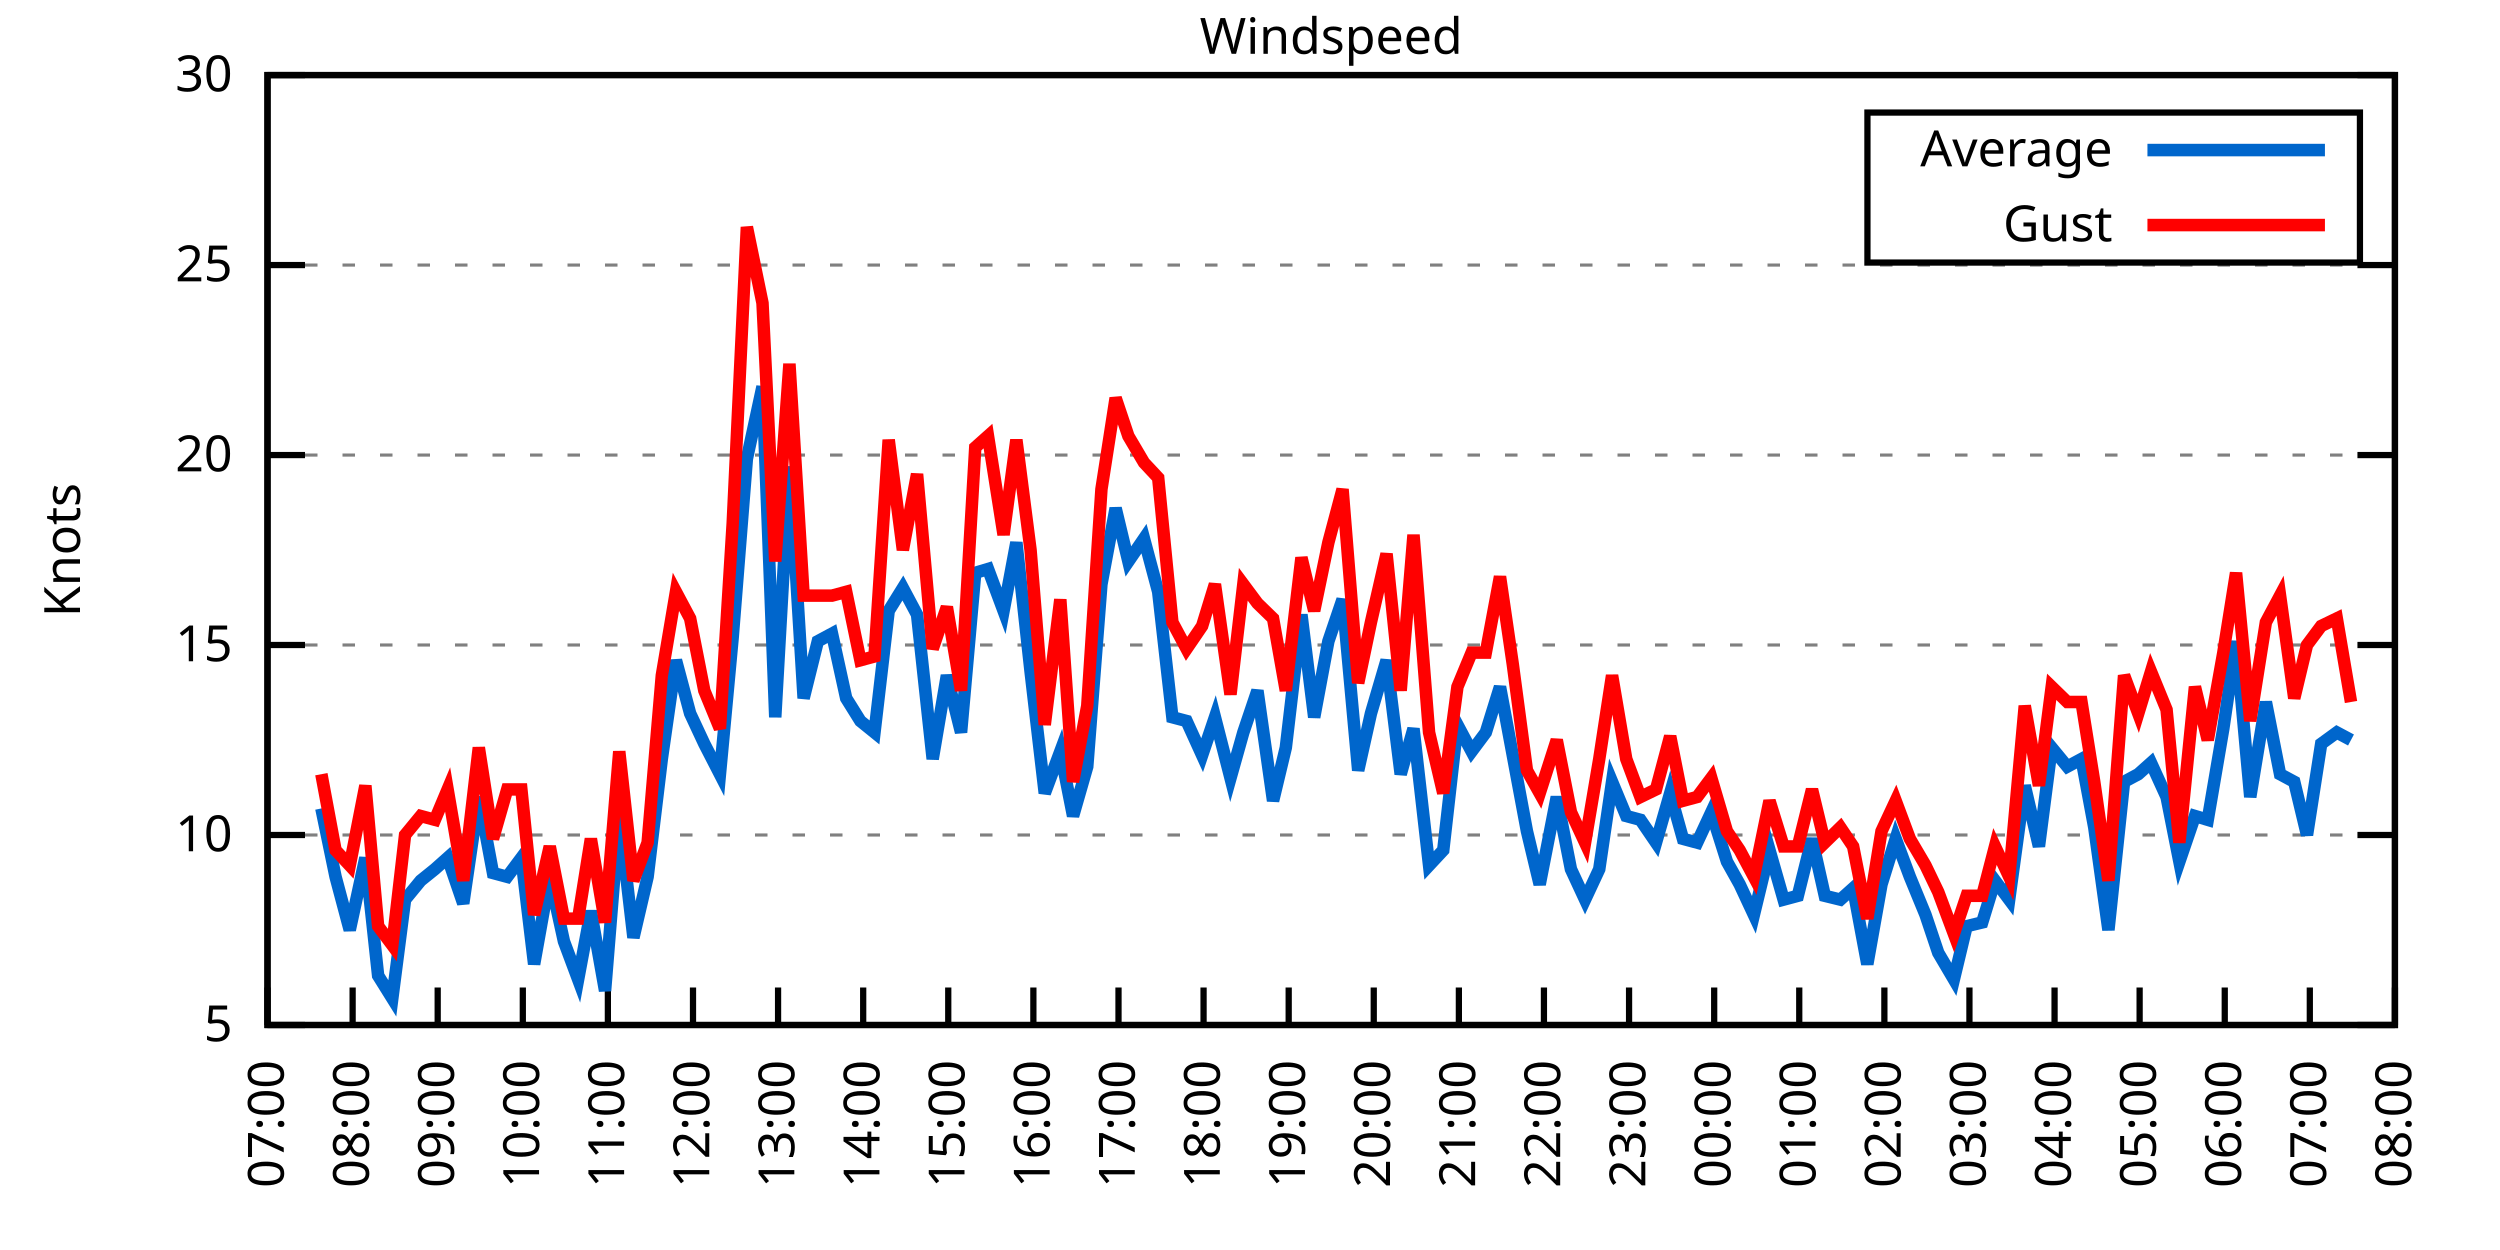
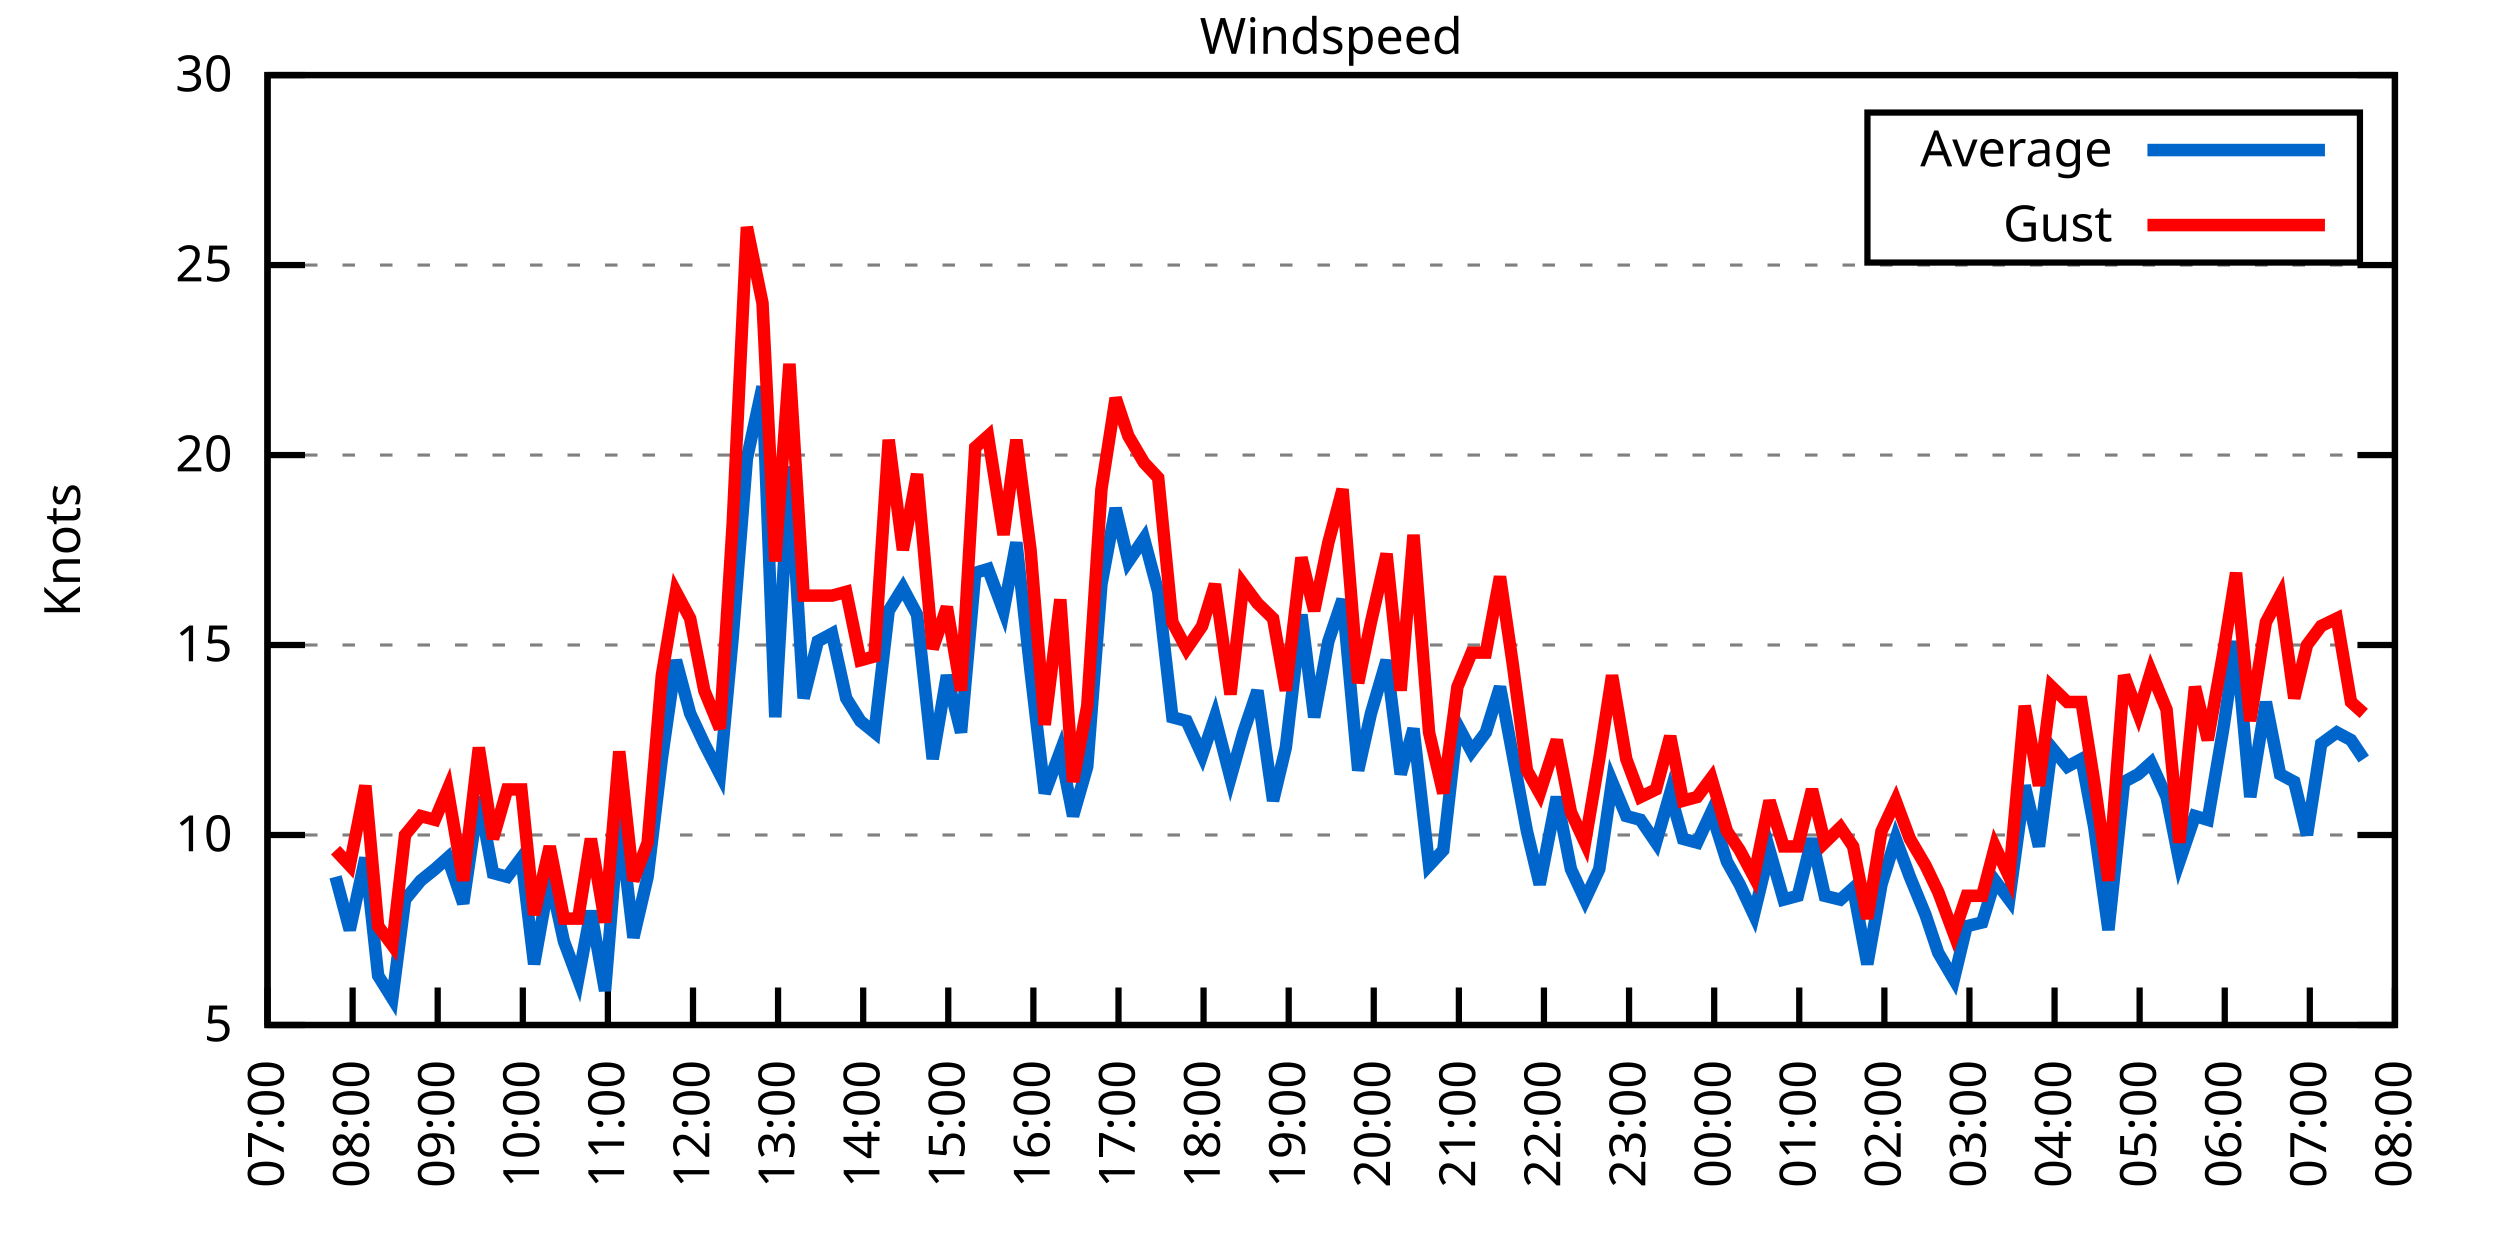
<svg xmlns="http://www.w3.org/2000/svg" xmlns:xlink="http://www.w3.org/1999/xlink" width="400" height="200" viewBox="0 0 400 200">
  <g id="gnuplot_canvas">
    <rect x="0" y="0" width="400" height="200" fill="none" />
    <defs>
      <circle id="gpDot" r="0.5" stroke-width="0.5" stroke="currentColor" />
      <path id="gpPt0" stroke-width="0.333" stroke="currentColor" d="M-1,0 h2 M0,-1 v2" />
      <path id="gpPt1" stroke-width="0.333" stroke="currentColor" d="M-1,-1 L1,1 M1,-1 L-1,1" />
      <path id="gpPt2" stroke-width="0.333" stroke="currentColor" d="M-1,0 L1,0 M0,-1 L0,1 M-1,-1 L1,1 M-1,1 L1,-1" />
      <rect id="gpPt3" stroke-width="0.333" stroke="currentColor" x="-1" y="-1" width="2" height="2" />
      <rect id="gpPt4" stroke-width="0.333" stroke="currentColor" fill="currentColor" x="-1" y="-1" width="2" height="2" />
      <circle id="gpPt5" stroke-width="0.333" stroke="currentColor" cx="0" cy="0" r="1" />
      <use xlink:href="#gpPt5" id="gpPt6" fill="currentColor" stroke="none" />
      <path id="gpPt7" stroke-width="0.333" stroke="currentColor" d="M0,-1.33 L-1.33,0.67 L1.33,0.67 z" />
      <use xlink:href="#gpPt7" id="gpPt8" fill="currentColor" stroke="none" />
      <use xlink:href="#gpPt7" id="gpPt9" stroke="currentColor" transform="rotate(180)" />
      <use xlink:href="#gpPt9" id="gpPt10" fill="currentColor" stroke="none" />
      <use xlink:href="#gpPt3" id="gpPt11" stroke="currentColor" transform="rotate(45)" />
      <use xlink:href="#gpPt11" id="gpPt12" fill="currentColor" stroke="none" />
      <path id="gpPt13" stroke-width="0.333" stroke="currentColor" d="M0,1.330 L1.265,0.411 L0.782,-1.067 L-0.782,-1.076 L-1.265,0.411 z" />
      <use xlink:href="#gpPt13" id="gpPt14" fill="currentColor" stroke="none" />
      <filter id="textbox" filterUnits="objectBoundingBox" x="0" y="0" height="1" width="1">
        <feFlood flood-color="white" flood-opacity="1" result="bgnd" />
        <feComposite in="SourceGraphic" in2="bgnd" operator="atop" />
      </filter>
      <filter id="greybox" filterUnits="objectBoundingBox" x="0" y="0" height="1" width="1">
        <feFlood flood-color="lightgrey" flood-opacity="1" result="grey" />
        <feComposite in="SourceGraphic" in2="grey" operator="atop" />
      </filter>
    </defs>
    <g fill="none" color="white" stroke="currentColor" stroke-width="1.00" stroke-linecap="butt" stroke-linejoin="miter">
</g>
    <g fill="none" color="black" stroke="currentColor" stroke-width="1.00" stroke-linecap="butt" stroke-linejoin="miter">
      <g stroke="none" shape-rendering="crispEdges">
        <polygon fill="rgb(255, 255, 255)" points="42.80,164.00 383.18,164.00 383.18,12.02 42.80,12.02 " />
      </g>
    </g>
    <g fill="none" color="black" stroke="currentColor" stroke-width="1.00" stroke-linecap="butt" stroke-linejoin="miter">
</g>
    <g fill="none" color="black" stroke="black" stroke-width="0.50" stroke-linecap="butt" stroke-linejoin="miter">
</g>
    <g fill="none" color="gray" stroke="currentColor" stroke-width="0.50" stroke-linecap="butt" stroke-linejoin="miter">
      <path stroke="gray" stroke-dasharray="2,4" class="gridline" d="M42.80,164.00 L383.19,164.00  " />
    </g>
    <g fill="none" color="gray" stroke="gray" stroke-width="1.00" stroke-linecap="butt" stroke-linejoin="miter">
</g>
    <g fill="none" color="black" stroke="currentColor" stroke-width="1.00" stroke-linecap="butt" stroke-linejoin="miter">
      <path stroke="black" d="M42.80,164.00 L48.80,164.00 M383.19,164.00 L377.19,164.00  " />
      <g transform="translate(37.20,166.60)" stroke="none" fill="black" font-family="Sans" font-size="8.00" text-anchor="end">
        <text>
          <tspan font-family="Sans"> 5</tspan>
        </text>
      </g>
    </g>
    <g fill="none" color="black" stroke="currentColor" stroke-width="1.00" stroke-linecap="butt" stroke-linejoin="miter">
</g>
    <g fill="none" color="black" stroke="black" stroke-width="0.50" stroke-linecap="butt" stroke-linejoin="miter">
</g>
    <g fill="none" color="gray" stroke="currentColor" stroke-width="0.50" stroke-linecap="butt" stroke-linejoin="miter">
      <path stroke="gray" stroke-dasharray="2,4" class="gridline" d="M42.80,133.60 L383.19,133.60  " />
    </g>
    <g fill="none" color="gray" stroke="gray" stroke-width="1.00" stroke-linecap="butt" stroke-linejoin="miter">
</g>
    <g fill="none" color="black" stroke="currentColor" stroke-width="1.00" stroke-linecap="butt" stroke-linejoin="miter">
      <path stroke="black" d="M42.80,133.60 L48.80,133.60 M383.19,133.60 L377.19,133.60  " />
      <g transform="translate(37.20,136.20)" stroke="none" fill="black" font-family="Sans" font-size="8.00" text-anchor="end">
        <text>
          <tspan font-family="Sans"> 10</tspan>
        </text>
      </g>
    </g>
    <g fill="none" color="black" stroke="currentColor" stroke-width="1.00" stroke-linecap="butt" stroke-linejoin="miter">
</g>
    <g fill="none" color="black" stroke="black" stroke-width="0.50" stroke-linecap="butt" stroke-linejoin="miter">
</g>
    <g fill="none" color="gray" stroke="currentColor" stroke-width="0.50" stroke-linecap="butt" stroke-linejoin="miter">
      <path stroke="gray" stroke-dasharray="2,4" class="gridline" d="M42.80,103.20 L383.19,103.20  " />
    </g>
    <g fill="none" color="gray" stroke="gray" stroke-width="1.00" stroke-linecap="butt" stroke-linejoin="miter">
</g>
    <g fill="none" color="black" stroke="currentColor" stroke-width="1.00" stroke-linecap="butt" stroke-linejoin="miter">
      <path stroke="black" d="M42.80,103.20 L48.80,103.20 M383.19,103.20 L377.19,103.20  " />
      <g transform="translate(37.20,105.80)" stroke="none" fill="black" font-family="Sans" font-size="8.00" text-anchor="end">
        <text>
          <tspan font-family="Sans"> 15</tspan>
        </text>
      </g>
    </g>
    <g fill="none" color="black" stroke="currentColor" stroke-width="1.00" stroke-linecap="butt" stroke-linejoin="miter">
</g>
    <g fill="none" color="black" stroke="black" stroke-width="0.50" stroke-linecap="butt" stroke-linejoin="miter">
</g>
    <g fill="none" color="gray" stroke="currentColor" stroke-width="0.50" stroke-linecap="butt" stroke-linejoin="miter">
      <path stroke="gray" stroke-dasharray="2,4" class="gridline" d="M42.80,72.81 L383.19,72.81  " />
    </g>
    <g fill="none" color="gray" stroke="gray" stroke-width="1.00" stroke-linecap="butt" stroke-linejoin="miter">
</g>
    <g fill="none" color="black" stroke="currentColor" stroke-width="1.00" stroke-linecap="butt" stroke-linejoin="miter">
      <path stroke="black" d="M42.80,72.81 L48.80,72.81 M383.19,72.81 L377.19,72.81  " />
      <g transform="translate(37.20,75.41)" stroke="none" fill="black" font-family="Sans" font-size="8.00" text-anchor="end">
        <text>
          <tspan font-family="Sans"> 20</tspan>
        </text>
      </g>
    </g>
    <g fill="none" color="black" stroke="currentColor" stroke-width="1.00" stroke-linecap="butt" stroke-linejoin="miter">
</g>
    <g fill="none" color="black" stroke="black" stroke-width="0.50" stroke-linecap="butt" stroke-linejoin="miter">
</g>
    <g fill="none" color="gray" stroke="currentColor" stroke-width="0.50" stroke-linecap="butt" stroke-linejoin="miter">
      <path stroke="gray" stroke-dasharray="2,4" class="gridline" d="M42.80,42.41 L383.19,42.41  " />
    </g>
    <g fill="none" color="gray" stroke="gray" stroke-width="1.00" stroke-linecap="butt" stroke-linejoin="miter">
</g>
    <g fill="none" color="black" stroke="currentColor" stroke-width="1.00" stroke-linecap="butt" stroke-linejoin="miter">
      <path stroke="black" d="M42.80,42.41 L48.80,42.41 M383.19,42.41 L377.19,42.41  " />
      <g transform="translate(37.20,45.01)" stroke="none" fill="black" font-family="Sans" font-size="8.00" text-anchor="end">
        <text>
          <tspan font-family="Sans"> 25</tspan>
        </text>
      </g>
    </g>
    <g fill="none" color="black" stroke="currentColor" stroke-width="1.00" stroke-linecap="butt" stroke-linejoin="miter">
</g>
    <g fill="none" color="black" stroke="black" stroke-width="0.50" stroke-linecap="butt" stroke-linejoin="miter">
</g>
    <g fill="none" color="gray" stroke="currentColor" stroke-width="0.50" stroke-linecap="butt" stroke-linejoin="miter">
      <path stroke="gray" stroke-dasharray="2,4" class="gridline" d="M42.80,12.01 L383.19,12.01  " />
    </g>
    <g fill="none" color="gray" stroke="gray" stroke-width="1.00" stroke-linecap="butt" stroke-linejoin="miter">
</g>
    <g fill="none" color="black" stroke="currentColor" stroke-width="1.00" stroke-linecap="butt" stroke-linejoin="miter">
      <path stroke="black" d="M42.80,12.01 L48.80,12.01 M383.19,12.01 L377.19,12.01  " />
      <g transform="translate(37.20,14.61)" stroke="none" fill="black" font-family="Sans" font-size="8.00" text-anchor="end">
        <text>
          <tspan font-family="Sans"> 30</tspan>
        </text>
      </g>
    </g>
    <g fill="none" color="black" stroke="currentColor" stroke-width="1.00" stroke-linecap="butt" stroke-linejoin="miter">
      <path stroke="black" d="M42.80,164.00 L42.80,158.00  " />
      <g transform="translate(45.40,169.60) rotate(270.00)" stroke="none" fill="black" font-family="Sans" font-size="8.00" text-anchor="end">
        <text>
          <tspan font-family="Sans">07:00</tspan>
        </text>
      </g>
    </g>
    <g fill="none" color="black" stroke="currentColor" stroke-width="1.00" stroke-linecap="butt" stroke-linejoin="miter">
      <path stroke="black" d="M56.42,164.00 L56.42,158.00  " />
      <g transform="translate(59.02,169.60) rotate(270.00)" stroke="none" fill="black" font-family="Sans" font-size="8.00" text-anchor="end">
        <text>
          <tspan font-family="Sans">08:00</tspan>
        </text>
      </g>
    </g>
    <g fill="none" color="black" stroke="currentColor" stroke-width="1.00" stroke-linecap="butt" stroke-linejoin="miter">
      <path stroke="black" d="M70.03,164.00 L70.03,158.00  " />
      <g transform="translate(72.63,169.60) rotate(270.00)" stroke="none" fill="black" font-family="Sans" font-size="8.00" text-anchor="end">
        <text>
          <tspan font-family="Sans">09:00</tspan>
        </text>
      </g>
    </g>
    <g fill="none" color="black" stroke="currentColor" stroke-width="1.00" stroke-linecap="butt" stroke-linejoin="miter">
      <path stroke="black" d="M83.65,164.00 L83.65,158.00  " />
      <g transform="translate(86.25,169.60) rotate(270.00)" stroke="none" fill="black" font-family="Sans" font-size="8.00" text-anchor="end">
        <text>
          <tspan font-family="Sans">10:00</tspan>
        </text>
      </g>
    </g>
    <g fill="none" color="black" stroke="currentColor" stroke-width="1.00" stroke-linecap="butt" stroke-linejoin="miter">
      <path stroke="black" d="M97.26,164.00 L97.26,158.00  " />
      <g transform="translate(99.86,169.60) rotate(270.00)" stroke="none" fill="black" font-family="Sans" font-size="8.00" text-anchor="end">
        <text>
          <tspan font-family="Sans">11:00</tspan>
        </text>
      </g>
    </g>
    <g fill="none" color="black" stroke="currentColor" stroke-width="1.00" stroke-linecap="butt" stroke-linejoin="miter">
      <path stroke="black" d="M110.88,164.00 L110.88,158.00  " />
      <g transform="translate(113.48,169.60) rotate(270.00)" stroke="none" fill="black" font-family="Sans" font-size="8.00" text-anchor="end">
        <text>
          <tspan font-family="Sans">12:00</tspan>
        </text>
      </g>
    </g>
    <g fill="none" color="black" stroke="currentColor" stroke-width="1.00" stroke-linecap="butt" stroke-linejoin="miter">
      <path stroke="black" d="M124.49,164.00 L124.49,158.00  " />
      <g transform="translate(127.09,169.60) rotate(270.00)" stroke="none" fill="black" font-family="Sans" font-size="8.00" text-anchor="end">
        <text>
          <tspan font-family="Sans">13:00</tspan>
        </text>
      </g>
    </g>
    <g fill="none" color="black" stroke="currentColor" stroke-width="1.00" stroke-linecap="butt" stroke-linejoin="miter">
      <path stroke="black" d="M138.11,164.00 L138.11,158.00  " />
      <g transform="translate(140.71,169.60) rotate(270.00)" stroke="none" fill="black" font-family="Sans" font-size="8.00" text-anchor="end">
        <text>
          <tspan font-family="Sans">14:00</tspan>
        </text>
      </g>
    </g>
    <g fill="none" color="black" stroke="currentColor" stroke-width="1.00" stroke-linecap="butt" stroke-linejoin="miter">
      <path stroke="black" d="M151.72,164.00 L151.72,158.00  " />
      <g transform="translate(154.32,169.60) rotate(270.00)" stroke="none" fill="black" font-family="Sans" font-size="8.00" text-anchor="end">
        <text>
          <tspan font-family="Sans">15:00</tspan>
        </text>
      </g>
    </g>
    <g fill="none" color="black" stroke="currentColor" stroke-width="1.00" stroke-linecap="butt" stroke-linejoin="miter">
      <path stroke="black" d="M165.34,164.00 L165.34,158.00  " />
      <g transform="translate(167.94,169.60) rotate(270.00)" stroke="none" fill="black" font-family="Sans" font-size="8.00" text-anchor="end">
        <text>
          <tspan font-family="Sans">16:00</tspan>
        </text>
      </g>
    </g>
    <g fill="none" color="black" stroke="currentColor" stroke-width="1.00" stroke-linecap="butt" stroke-linejoin="miter">
      <path stroke="black" d="M178.96,164.00 L178.96,158.00  " />
      <g transform="translate(181.56,169.60) rotate(270.00)" stroke="none" fill="black" font-family="Sans" font-size="8.00" text-anchor="end">
        <text>
          <tspan font-family="Sans">17:00</tspan>
        </text>
      </g>
    </g>
    <g fill="none" color="black" stroke="currentColor" stroke-width="1.00" stroke-linecap="butt" stroke-linejoin="miter">
      <path stroke="black" d="M192.57,164.00 L192.57,158.00  " />
      <g transform="translate(195.17,169.60) rotate(270.00)" stroke="none" fill="black" font-family="Sans" font-size="8.00" text-anchor="end">
        <text>
          <tspan font-family="Sans">18:00</tspan>
        </text>
      </g>
    </g>
    <g fill="none" color="black" stroke="currentColor" stroke-width="1.00" stroke-linecap="butt" stroke-linejoin="miter">
      <path stroke="black" d="M206.19,164.00 L206.19,158.00  " />
      <g transform="translate(208.79,169.60) rotate(270.00)" stroke="none" fill="black" font-family="Sans" font-size="8.00" text-anchor="end">
        <text>
          <tspan font-family="Sans">19:00</tspan>
        </text>
      </g>
    </g>
    <g fill="none" color="black" stroke="currentColor" stroke-width="1.00" stroke-linecap="butt" stroke-linejoin="miter">
      <path stroke="black" d="M219.80,164.00 L219.80,158.00  " />
      <g transform="translate(222.40,169.60) rotate(270.00)" stroke="none" fill="black" font-family="Sans" font-size="8.00" text-anchor="end">
        <text>
          <tspan font-family="Sans">20:00</tspan>
        </text>
      </g>
    </g>
    <g fill="none" color="black" stroke="currentColor" stroke-width="1.00" stroke-linecap="butt" stroke-linejoin="miter">
      <path stroke="black" d="M233.42,164.00 L233.42,158.00  " />
      <g transform="translate(236.02,169.60) rotate(270.00)" stroke="none" fill="black" font-family="Sans" font-size="8.00" text-anchor="end">
        <text>
          <tspan font-family="Sans">21:00</tspan>
        </text>
      </g>
    </g>
    <g fill="none" color="black" stroke="currentColor" stroke-width="1.00" stroke-linecap="butt" stroke-linejoin="miter">
      <path stroke="black" d="M247.03,164.00 L247.03,158.00  " />
      <g transform="translate(249.63,169.60) rotate(270.00)" stroke="none" fill="black" font-family="Sans" font-size="8.00" text-anchor="end">
        <text>
          <tspan font-family="Sans">22:00</tspan>
        </text>
      </g>
    </g>
    <g fill="none" color="black" stroke="currentColor" stroke-width="1.00" stroke-linecap="butt" stroke-linejoin="miter">
      <path stroke="black" d="M260.65,164.00 L260.65,158.00  " />
      <g transform="translate(263.25,169.60) rotate(270.00)" stroke="none" fill="black" font-family="Sans" font-size="8.00" text-anchor="end">
        <text>
          <tspan font-family="Sans">23:00</tspan>
        </text>
      </g>
    </g>
    <g fill="none" color="black" stroke="currentColor" stroke-width="1.00" stroke-linecap="butt" stroke-linejoin="miter">
      <path stroke="black" d="M274.27,164.00 L274.27,158.00  " />
      <g transform="translate(276.87,169.60) rotate(270.00)" stroke="none" fill="black" font-family="Sans" font-size="8.00" text-anchor="end">
        <text>
          <tspan font-family="Sans">00:00</tspan>
        </text>
      </g>
    </g>
    <g fill="none" color="black" stroke="currentColor" stroke-width="1.00" stroke-linecap="butt" stroke-linejoin="miter">
      <path stroke="black" d="M287.88,164.00 L287.88,158.00  " />
      <g transform="translate(290.48,169.60) rotate(270.00)" stroke="none" fill="black" font-family="Sans" font-size="8.00" text-anchor="end">
        <text>
          <tspan font-family="Sans">01:00</tspan>
        </text>
      </g>
    </g>
    <g fill="none" color="black" stroke="currentColor" stroke-width="1.00" stroke-linecap="butt" stroke-linejoin="miter">
      <path stroke="black" d="M301.50,164.00 L301.50,158.00  " />
      <g transform="translate(304.10,169.60) rotate(270.00)" stroke="none" fill="black" font-family="Sans" font-size="8.00" text-anchor="end">
        <text>
          <tspan font-family="Sans">02:00</tspan>
        </text>
      </g>
    </g>
    <g fill="none" color="black" stroke="currentColor" stroke-width="1.00" stroke-linecap="butt" stroke-linejoin="miter">
      <path stroke="black" d="M315.11,164.00 L315.11,158.00  " />
      <g transform="translate(317.71,169.60) rotate(270.00)" stroke="none" fill="black" font-family="Sans" font-size="8.00" text-anchor="end">
        <text>
          <tspan font-family="Sans">03:00</tspan>
        </text>
      </g>
    </g>
    <g fill="none" color="black" stroke="currentColor" stroke-width="1.00" stroke-linecap="butt" stroke-linejoin="miter">
      <path stroke="black" d="M328.73,164.00 L328.73,158.00  " />
      <g transform="translate(331.33,169.60) rotate(270.00)" stroke="none" fill="black" font-family="Sans" font-size="8.00" text-anchor="end">
        <text>
          <tspan font-family="Sans">04:00</tspan>
        </text>
      </g>
    </g>
    <g fill="none" color="black" stroke="currentColor" stroke-width="1.00" stroke-linecap="butt" stroke-linejoin="miter">
      <path stroke="black" d="M342.34,164.00 L342.34,158.00  " />
      <g transform="translate(344.94,169.60) rotate(270.00)" stroke="none" fill="black" font-family="Sans" font-size="8.00" text-anchor="end">
        <text>
          <tspan font-family="Sans">05:00</tspan>
        </text>
      </g>
    </g>
    <g fill="none" color="black" stroke="currentColor" stroke-width="1.00" stroke-linecap="butt" stroke-linejoin="miter">
      <path stroke="black" d="M355.96,164.00 L355.96,158.00  " />
      <g transform="translate(358.56,169.60) rotate(270.00)" stroke="none" fill="black" font-family="Sans" font-size="8.00" text-anchor="end">
        <text>
          <tspan font-family="Sans">06:00</tspan>
        </text>
      </g>
    </g>
    <g fill="none" color="black" stroke="currentColor" stroke-width="1.00" stroke-linecap="butt" stroke-linejoin="miter">
      <path stroke="black" d="M369.57,164.00 L369.57,158.00  " />
      <g transform="translate(372.17,169.60) rotate(270.00)" stroke="none" fill="black" font-family="Sans" font-size="8.00" text-anchor="end">
        <text>
          <tspan font-family="Sans">07:00</tspan>
        </text>
      </g>
    </g>
    <g fill="none" color="black" stroke="currentColor" stroke-width="1.00" stroke-linecap="butt" stroke-linejoin="miter">
      <path stroke="black" d="M383.19,164.00 L383.19,158.00  " />
      <g transform="translate(385.79,169.60) rotate(270.00)" stroke="none" fill="black" font-family="Sans" font-size="8.00" text-anchor="end">
        <text>
          <tspan font-family="Sans">08:00</tspan>
        </text>
      </g>
    </g>
    <g fill="none" color="black" stroke="currentColor" stroke-width="1.00" stroke-linecap="butt" stroke-linejoin="miter">
</g>
    <g fill="none" color="black" stroke="currentColor" stroke-width="1.00" stroke-linecap="butt" stroke-linejoin="miter">
      <path stroke="black" d="M42.80,12.01 L42.80,164.00 L383.19,164.00 L383.19,12.01 L42.80,12.01 Z  " />
    </g>
    <g fill="none" color="black" stroke="currentColor" stroke-width="1.00" stroke-linecap="butt" stroke-linejoin="miter">
</g>
    <g fill="none" color="black" stroke="currentColor" stroke-width="1.00" stroke-linecap="butt" stroke-linejoin="miter">
      <path stroke="black" d="M298.79,42.01 L298.79,18.01 L377.59,18.01 L377.59,42.01 L298.79,42.01 Z  " />
    </g>
    <g id="Windspeed_plot_1">
      <g fill="none" color="white" stroke="black" stroke-width="2.00" stroke-linecap="butt" stroke-linejoin="miter">
</g>
      <g fill="none" color="black" stroke="currentColor" stroke-width="2.00" stroke-linecap="butt" stroke-linejoin="miter">
        <g transform="translate(337.99,26.61)" stroke="none" fill="black" font-family="Sans" font-size="8.00" text-anchor="end">
          <text>
            <tspan font-family="Sans">Average</tspan>
          </text>
        </g>
      </g>
      <g fill="none" color="black" stroke="currentColor" stroke-width="2.00" stroke-linecap="butt" stroke-linejoin="miter">
-         <path stroke="rgb(  0, 102, 204)" d="M343.59,24.01 L371.99,24.01 M51.42,129.35 L53.69,140.29 L55.96,148.80 L58.46,137.25 L60.50,156.10 L62.77,159.74   L64.81,143.94 L67.31,140.90 L69.58,139.07 L71.62,137.25 L74.12,144.55 L76.61,127.52 L78.88,139.68 L81.15,140.29   L83.42,137.25 L85.46,154.27 L87.96,140.29 L90.23,150.62 L92.50,156.70 L94.54,145.76 L96.81,158.53 L99.08,130.56   L101.35,150.02 L103.62,140.29 L105.89,121.44 L108.15,105.64 L110.42,114.15 L112.69,119.01 L115.19,123.87 L117.23,101.99   L119.50,73.41 L122.00,61.86 L124.04,114.76 L126.31,74.63 L128.58,111.72 L130.85,102.60 L133.12,101.38 L135.39,111.72   L137.66,115.36 L139.92,117.19 L142.19,97.73 L144.46,94.08 L146.73,98.34 L149.23,121.44 L151.50,108.07 L153.77,117.19   L156.04,91.65 L158.08,91.04 L160.57,97.73 L162.62,86.79 L164.89,107.46 L167.16,126.91 L169.65,120.23 L171.69,130.56   L173.96,122.66 L176.23,93.48 L178.50,81.32 L180.54,89.83 L183.04,86.18 L185.31,94.69 L187.58,114.76 L189.85,115.36   L192.34,120.83 L194.39,114.76 L196.88,124.48 L198.93,117.19 L201.19,110.50 L203.69,128.13 L205.73,119.62 L208.23,98.34   L210.27,114.76 L212.54,102.60 L214.81,95.91 L217.31,123.27 L219.35,114.15 L221.85,105.64 L224.11,123.87 L226.16,116.58   L228.65,138.47 L230.92,136.03 L233.19,115.97 L235.46,120.23 L237.73,117.19 L240.00,109.89 L242.04,120.83 L244.31,132.99   L246.35,141.51 L249.08,127.52 L251.35,139.07 L253.61,143.94 L255.88,139.07 L257.93,125.09 L260.20,130.56 L262.47,131.17   L264.96,134.82 L267.23,126.91 L269.27,134.21 L271.54,134.82 L273.81,129.95 L276.31,137.86 L278.35,141.51 L280.62,146.37   L283.12,136.03 L285.38,143.94 L287.65,143.33 L289.92,134.21 L291.97,143.33 L294.46,143.94 L296.50,142.11 L298.77,154.27   L301.04,141.51 L303.31,134.21 L305.58,140.29 L308.08,146.37 L310.12,152.45 L312.62,156.70 L314.66,148.19 L317.15,147.59   L319.20,140.90 L321.47,143.94 L323.96,125.70 L326.23,135.43 L328.27,119.62 L330.77,122.66 L333.04,121.44 L335.08,132.39   L337.35,148.80 L339.85,125.09 L342.12,123.87 L344.16,122.05 L346.65,127.52 L348.70,137.86 L351.19,130.56 L353.24,131.17   L355.73,116.58 L357.77,102.60 L360.04,127.52 L362.54,112.32 L364.81,123.87 L367.08,125.09 L369.12,133.60 L371.39,119.01   L373.89,117.19 L376.16,118.40  " />
+         <path stroke="rgb(  0, 102, 204)" d="M343.59,24.01 L371.99,24.01 M53.69,140.29 L55.96,148.80 L58.46,137.25 L60.50,156.10 L62.77,159.74 L64.81,143.94   L67.31,140.90 L69.58,139.07 L71.62,137.25 L74.12,144.55 L76.61,127.52 L78.88,139.68 L81.15,140.29 L83.42,137.25   L85.46,154.27 L87.96,140.29 L90.23,150.62 L92.50,156.70 L94.54,145.76 L96.81,158.53 L99.08,130.56 L101.35,150.02   L103.62,140.29 L105.89,121.44 L108.15,105.64 L110.42,114.15 L112.69,119.01 L115.19,123.87 L117.23,101.99 L119.50,73.41   L122.00,61.86 L124.04,114.76 L126.31,74.63 L128.58,111.72 L130.85,102.60 L133.12,101.38 L135.39,111.72 L137.66,115.36   L139.92,117.19 L142.19,97.73 L144.46,94.08 L146.73,98.34 L149.23,121.44 L151.50,108.07 L153.77,117.19 L156.04,91.65   L158.08,91.04 L160.57,97.73 L162.62,86.79 L164.89,107.46 L167.16,126.91 L169.65,120.23 L171.69,130.56 L173.96,122.66   L176.23,93.48 L178.50,81.32 L180.54,89.83 L183.04,86.18 L185.31,94.69 L187.58,114.76 L189.85,115.36 L192.34,120.83   L194.39,114.76 L196.88,124.48 L198.93,117.19 L201.19,110.50 L203.69,128.13 L205.73,119.62 L208.23,98.34 L210.27,114.76   L212.54,102.60 L214.81,95.91 L217.31,123.27 L219.35,114.15 L221.85,105.64 L224.11,123.87 L226.16,116.58 L228.65,138.47   L230.92,136.03 L233.19,115.97 L235.46,120.23 L237.73,117.19 L240.00,109.89 L242.04,120.83 L244.31,132.99 L246.35,141.51   L249.08,127.52 L251.35,139.07 L253.61,143.94 L255.88,139.07 L257.93,125.09 L260.20,130.56 L262.47,131.17 L264.96,134.82   L267.23,126.91 L269.27,134.21 L271.54,134.82 L273.81,129.95 L276.31,137.86 L278.35,141.51 L280.62,146.37 L283.12,136.03   L285.38,143.94 L287.65,143.33 L289.92,134.21 L291.97,143.33 L294.46,143.94 L296.50,142.11 L298.77,154.27 L301.04,141.51   L303.31,134.21 L305.58,140.29 L308.08,146.37 L310.12,152.45 L312.62,156.70 L314.66,148.19 L317.15,147.59 L319.20,140.90   L321.47,143.94 L323.96,125.70 L326.23,135.43 L328.27,119.62 L330.77,122.66 L333.04,121.44 L335.08,132.39 L337.35,148.80   L339.85,125.09 L342.12,123.87 L344.16,122.05 L346.65,127.52 L348.70,137.86 L351.19,130.56 L353.24,131.17 L355.73,116.58   L357.77,102.60 L360.04,127.52 L362.54,112.32 L364.81,123.87 L367.08,125.09 L369.12,133.60 L371.39,119.01 L373.89,117.19   L376.16,118.40 L378.20,121.44  " />
      </g>
    </g>
    <g id="Windspeed_plot_2">
      <g fill="none" color="black" stroke="currentColor" stroke-width="2.00" stroke-linecap="butt" stroke-linejoin="miter">
        <g transform="translate(337.99,38.61)" stroke="none" fill="black" font-family="Sans" font-size="8.00" text-anchor="end">
          <text>
            <tspan font-family="Sans">Gust</tspan>
          </text>
        </g>
      </g>
      <g fill="none" color="black" stroke="currentColor" stroke-width="2.00" stroke-linecap="butt" stroke-linejoin="miter">
-         <path stroke="rgb(255,   0,   0)" d="M343.59,36.01 L371.99,36.01 M51.42,123.87 L53.69,136.03 L55.96,138.47 L58.46,125.70 L60.50,148.19 L62.77,151.23   L64.81,133.60 L67.31,130.56 L69.58,131.17 L71.62,126.31 L74.12,140.90 L76.61,119.62 L78.88,134.21 L81.15,126.31   L83.42,126.31 L85.46,146.37 L87.96,135.43 L90.23,146.98 L92.50,146.98 L94.54,134.21 L96.81,147.59 L99.08,120.23   L101.35,140.90 L103.62,134.82 L105.89,108.07 L108.15,94.69 L110.42,98.95 L112.69,110.50 L115.19,116.58 L117.23,83.75   L119.50,36.33 L122.00,48.49 L124.04,89.83 L126.31,58.21 L128.58,95.30 L130.85,95.30 L133.12,95.30 L135.39,94.69   L137.66,105.64 L139.92,105.03 L142.19,70.37 L144.46,88.00 L146.73,75.85 L149.23,103.81 L151.50,97.12 L153.77,110.50   L156.04,71.59 L158.08,69.77 L160.57,85.57 L162.62,70.37 L164.89,88.00 L167.16,115.97 L169.65,95.91 L171.69,125.09   L173.96,112.93 L176.23,78.28 L178.50,63.69 L180.54,69.77 L183.04,74.02 L185.31,76.45 L187.58,99.56 L189.85,103.81   L192.34,100.16 L194.39,93.48 L196.88,111.11 L198.93,93.48 L201.19,96.52 L203.69,98.95 L205.73,110.50 L208.23,89.22   L210.27,97.73 L212.54,86.79 L214.81,78.28 L217.31,109.28 L219.35,99.56 L221.85,88.61 L224.11,110.50 L226.16,85.57   L228.65,117.19 L230.92,126.91 L233.19,109.89 L235.46,104.42 L237.73,104.42 L240.00,92.26 L242.04,106.24 L244.31,123.27   L246.35,126.91 L249.08,118.40 L251.35,129.95 L253.61,134.82 L255.88,121.44 L257.93,108.07 L260.20,121.44 L262.47,127.52   L264.96,126.31 L267.23,117.80 L269.27,128.13 L271.54,127.52 L273.81,124.48 L276.31,132.99 L278.35,136.03 L280.62,140.29   L283.12,128.13 L285.38,135.43 L287.65,135.43 L289.92,126.31 L291.97,134.82 L294.46,132.39 L296.50,135.43 L298.77,146.98   L301.04,132.99 L303.31,128.13 L305.58,134.21 L308.08,138.47 L310.12,142.72 L312.62,149.41 L314.66,143.33 L317.15,143.33   L319.20,135.43 L321.47,140.29 L323.96,112.93 L326.23,125.70 L328.27,109.89 L330.77,112.32 L333.04,112.32 L335.08,125.09   L337.35,140.90 L339.85,108.07 L342.12,114.15 L344.16,107.46 L346.65,113.54 L348.70,134.82 L351.19,109.89 L353.24,118.40   L355.73,104.42 L357.77,91.65 L360.04,115.36 L362.54,99.56 L364.81,95.30 L367.08,111.72 L369.12,103.20 L371.39,100.16   L373.89,98.95 L376.16,112.32  " />
+         <path stroke="rgb(255,   0,   0)" d="M343.59,36.01 L371.99,36.01 M53.69,136.03 L55.96,138.47 L58.46,125.70 L60.50,148.19 L62.77,151.23 L64.81,133.60   L67.31,130.56 L69.58,131.17 L71.62,126.31 L74.12,140.90 L76.61,119.62 L78.88,134.21 L81.15,126.31 L83.42,126.31   L85.46,146.37 L87.96,135.43 L90.23,146.98 L92.50,146.98 L94.54,134.21 L96.81,147.59 L99.08,120.23 L101.35,140.90   L103.62,134.82 L105.89,108.07 L108.15,94.69 L110.42,98.95 L112.69,110.50 L115.19,116.58 L117.23,83.75 L119.50,36.33   L122.00,48.49 L124.04,89.83 L126.31,58.21 L128.58,95.30 L130.85,95.30 L133.12,95.30 L135.39,94.69 L137.66,105.64   L139.92,105.03 L142.19,70.37 L144.46,88.00 L146.73,75.85 L149.23,103.81 L151.50,97.12 L153.77,110.50 L156.04,71.59   L158.08,69.77 L160.57,85.57 L162.62,70.37 L164.89,88.00 L167.16,115.97 L169.65,95.91 L171.69,125.09 L173.96,112.93   L176.23,78.28 L178.50,63.69 L180.54,69.77 L183.04,74.02 L185.31,76.45 L187.58,99.56 L189.85,103.81 L192.34,100.16   L194.39,93.48 L196.88,111.11 L198.93,93.48 L201.19,96.52 L203.69,98.95 L205.73,110.50 L208.23,89.22 L210.27,97.73   L212.54,86.79 L214.81,78.28 L217.31,109.28 L219.35,99.56 L221.85,88.61 L224.11,110.50 L226.16,85.57 L228.65,117.19   L230.92,126.91 L233.19,109.89 L235.46,104.42 L237.73,104.42 L240.00,92.26 L242.04,106.24 L244.31,123.27 L246.35,126.91   L249.08,118.40 L251.35,129.95 L253.61,134.82 L255.88,121.44 L257.93,108.07 L260.20,121.44 L262.47,127.52 L264.96,126.31   L267.23,117.80 L269.27,128.13 L271.54,127.52 L273.81,124.48 L276.31,132.99 L278.35,136.03 L280.62,140.29 L283.12,128.13   L285.38,135.43 L287.65,135.43 L289.92,126.31 L291.97,134.82 L294.46,132.39 L296.50,135.43 L298.77,146.98 L301.04,132.99   L303.31,128.13 L305.58,134.21 L308.08,138.47 L310.12,142.72 L312.62,149.41 L314.66,143.33 L317.15,143.33 L319.20,135.43   L321.47,140.29 L323.96,112.93 L326.23,125.70 L328.27,109.89 L330.77,112.32 L333.04,112.32 L335.08,125.09 L337.35,140.90   L339.85,108.07 L342.12,114.15 L344.16,107.46 L346.65,113.54 L348.70,134.82 L351.19,109.89 L353.24,118.40 L355.73,104.42   L357.77,91.65 L360.04,115.36 L362.54,99.56 L364.81,95.30 L367.08,111.72 L369.12,103.20 L371.39,100.16 L373.89,98.95   L376.16,112.32 L378.20,114.15  " />
      </g>
    </g>
    <g fill="none" color="black" stroke="currentColor" stroke-width="2.00" stroke-linecap="butt" stroke-linejoin="miter">
</g>
    <g fill="none" color="black" stroke="black" stroke-width="1.00" stroke-linecap="butt" stroke-linejoin="miter">
</g>
    <g fill="none" color="black" stroke="currentColor" stroke-width="1.00" stroke-linecap="butt" stroke-linejoin="miter">
      <path stroke="black" d="M42.80,12.01 L42.80,164.00 L383.19,164.00 L383.19,12.01 L42.80,12.01 Z  " />
      <g transform="translate(12.80,88.01) rotate(270.00)" stroke="none" fill="black" font-family="Sans" font-size="8.00" text-anchor="middle">
        <text>
          <tspan font-family="Sans">Knots</tspan>
        </text>
      </g>
    </g>
    <g fill="none" color="black" stroke="currentColor" stroke-width="1.00" stroke-linecap="butt" stroke-linejoin="miter">
</g>
    <g fill="none" color="black" stroke="currentColor" stroke-width="1.00" stroke-linecap="butt" stroke-linejoin="miter">
      <g transform="translate(212.99,8.61)" stroke="none" fill="black" font-family="Sans" font-size="8.00" text-anchor="middle">
        <text>
          <tspan font-family="Sans">Windspeed</tspan>
        </text>
      </g>
    </g>
    <g fill="none" color="black" stroke="currentColor" stroke-width="1.00" stroke-linecap="butt" stroke-linejoin="miter">
</g>
  </g>
</svg>
